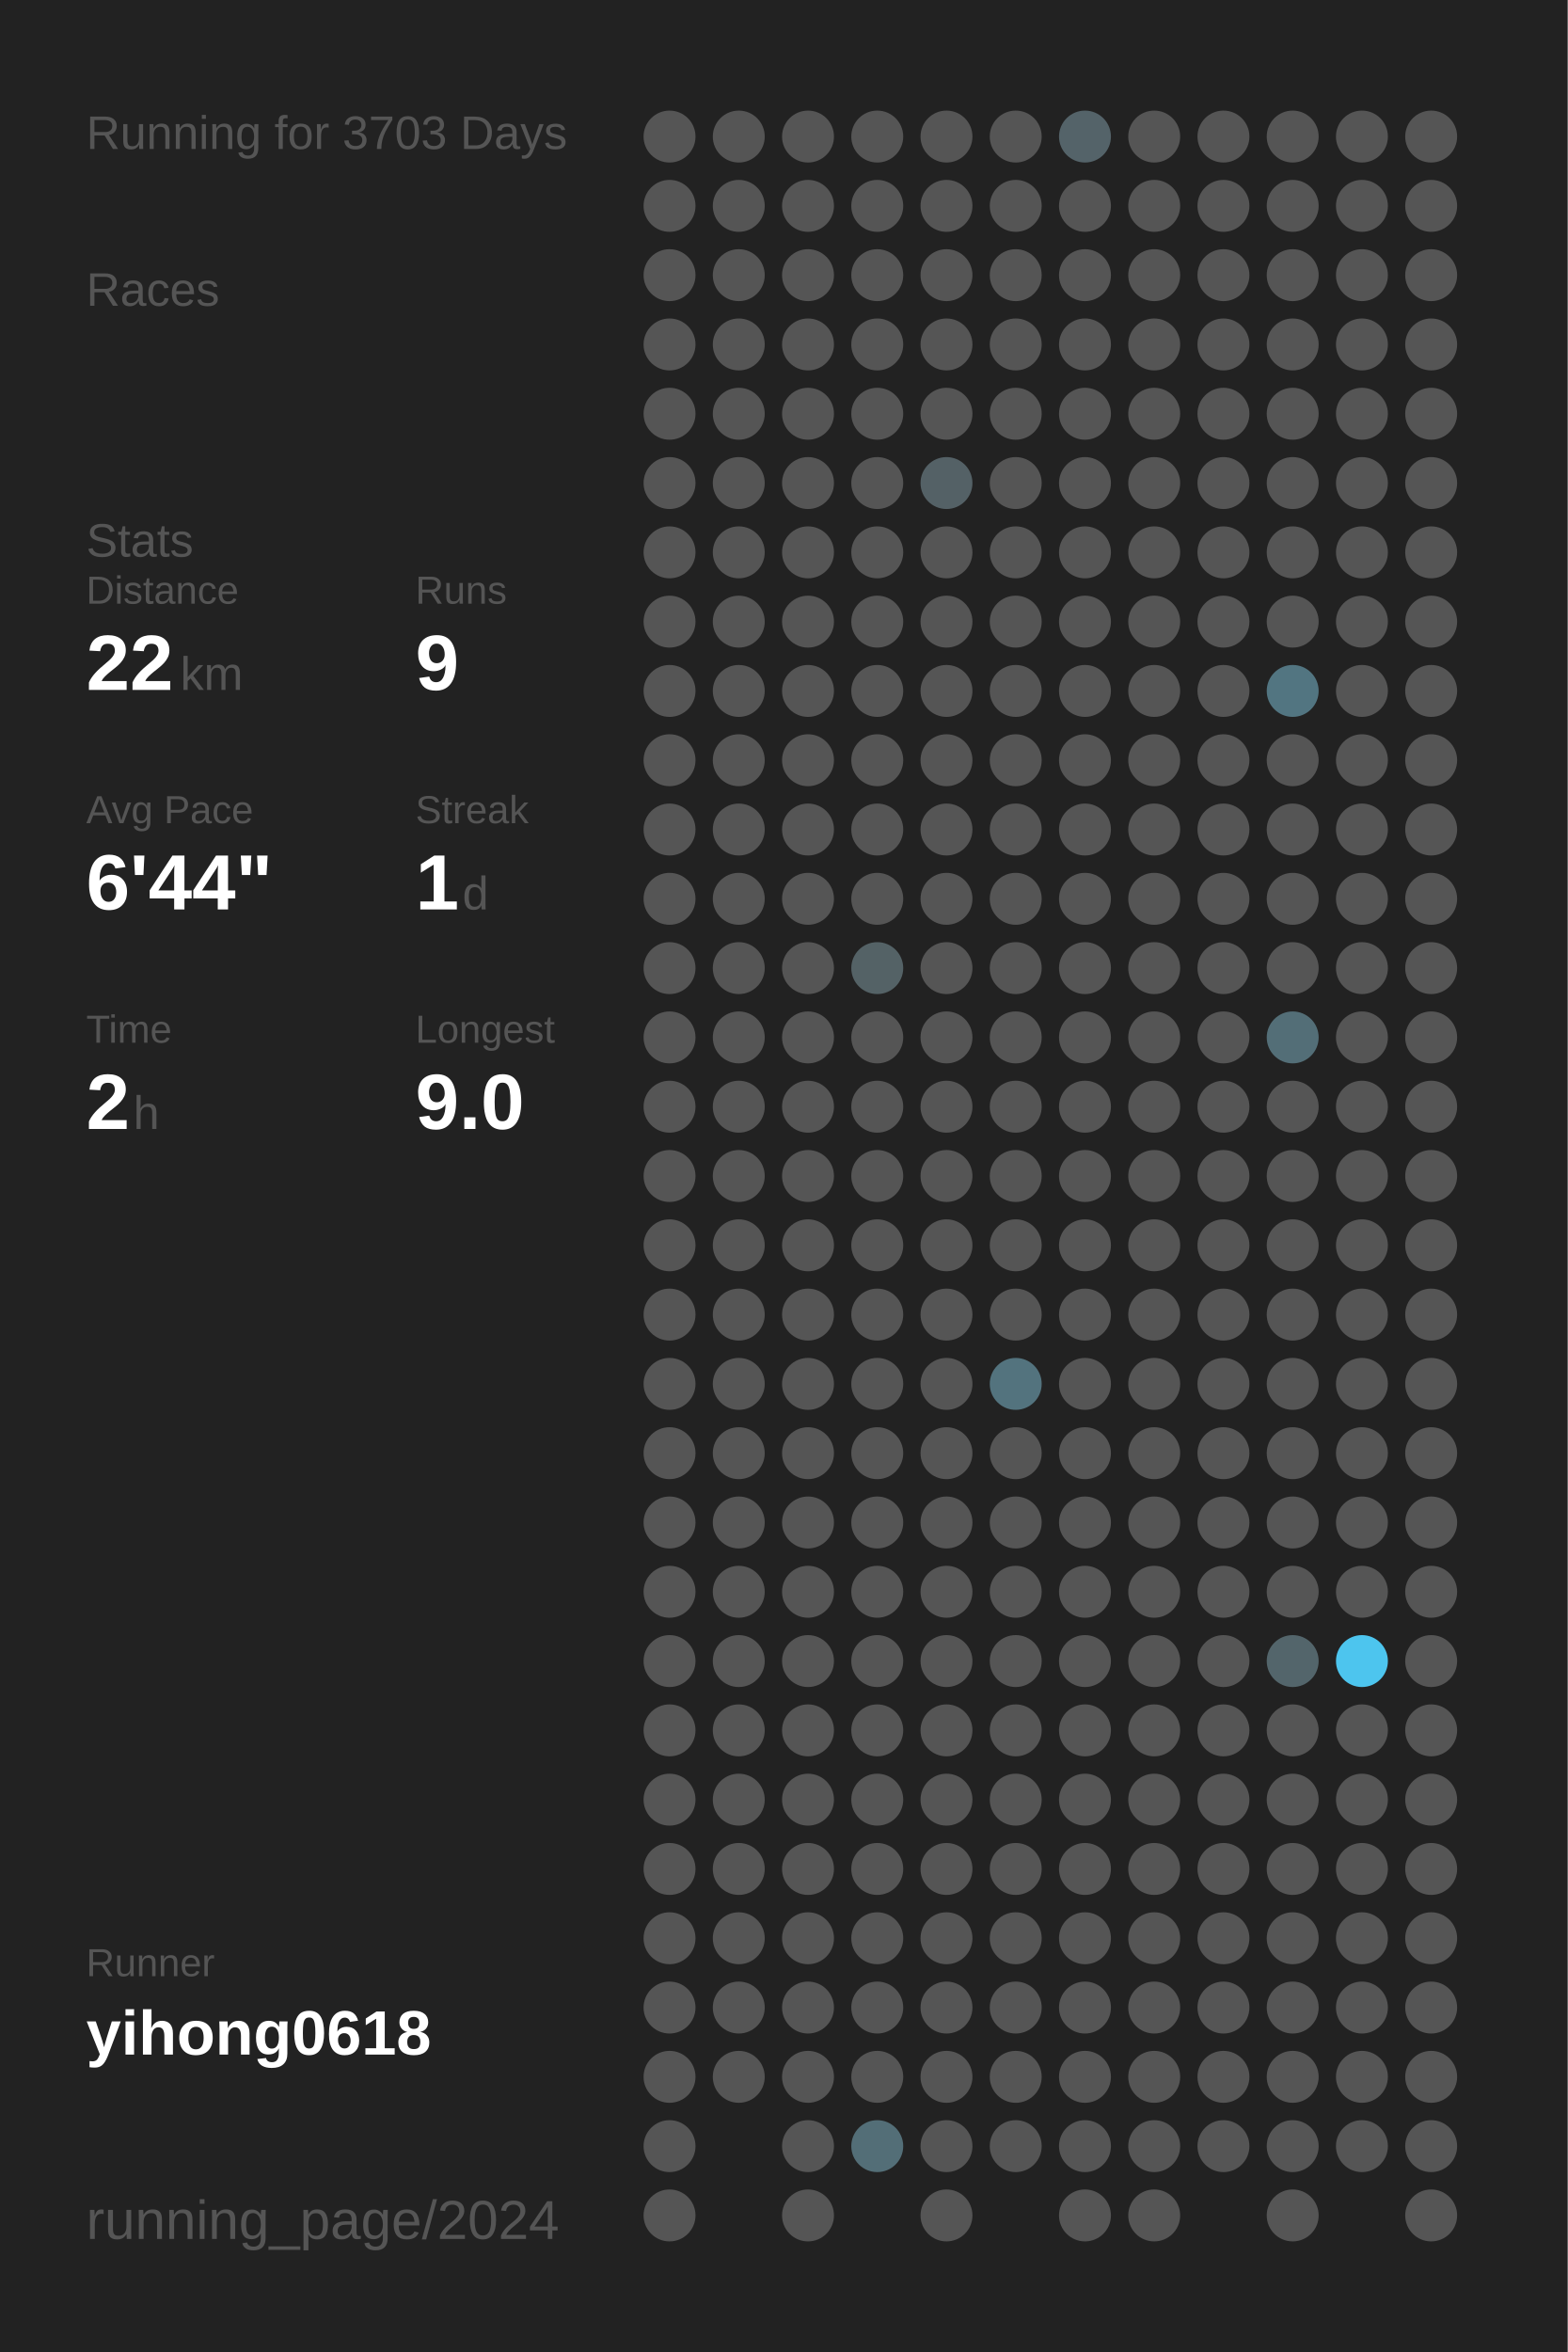
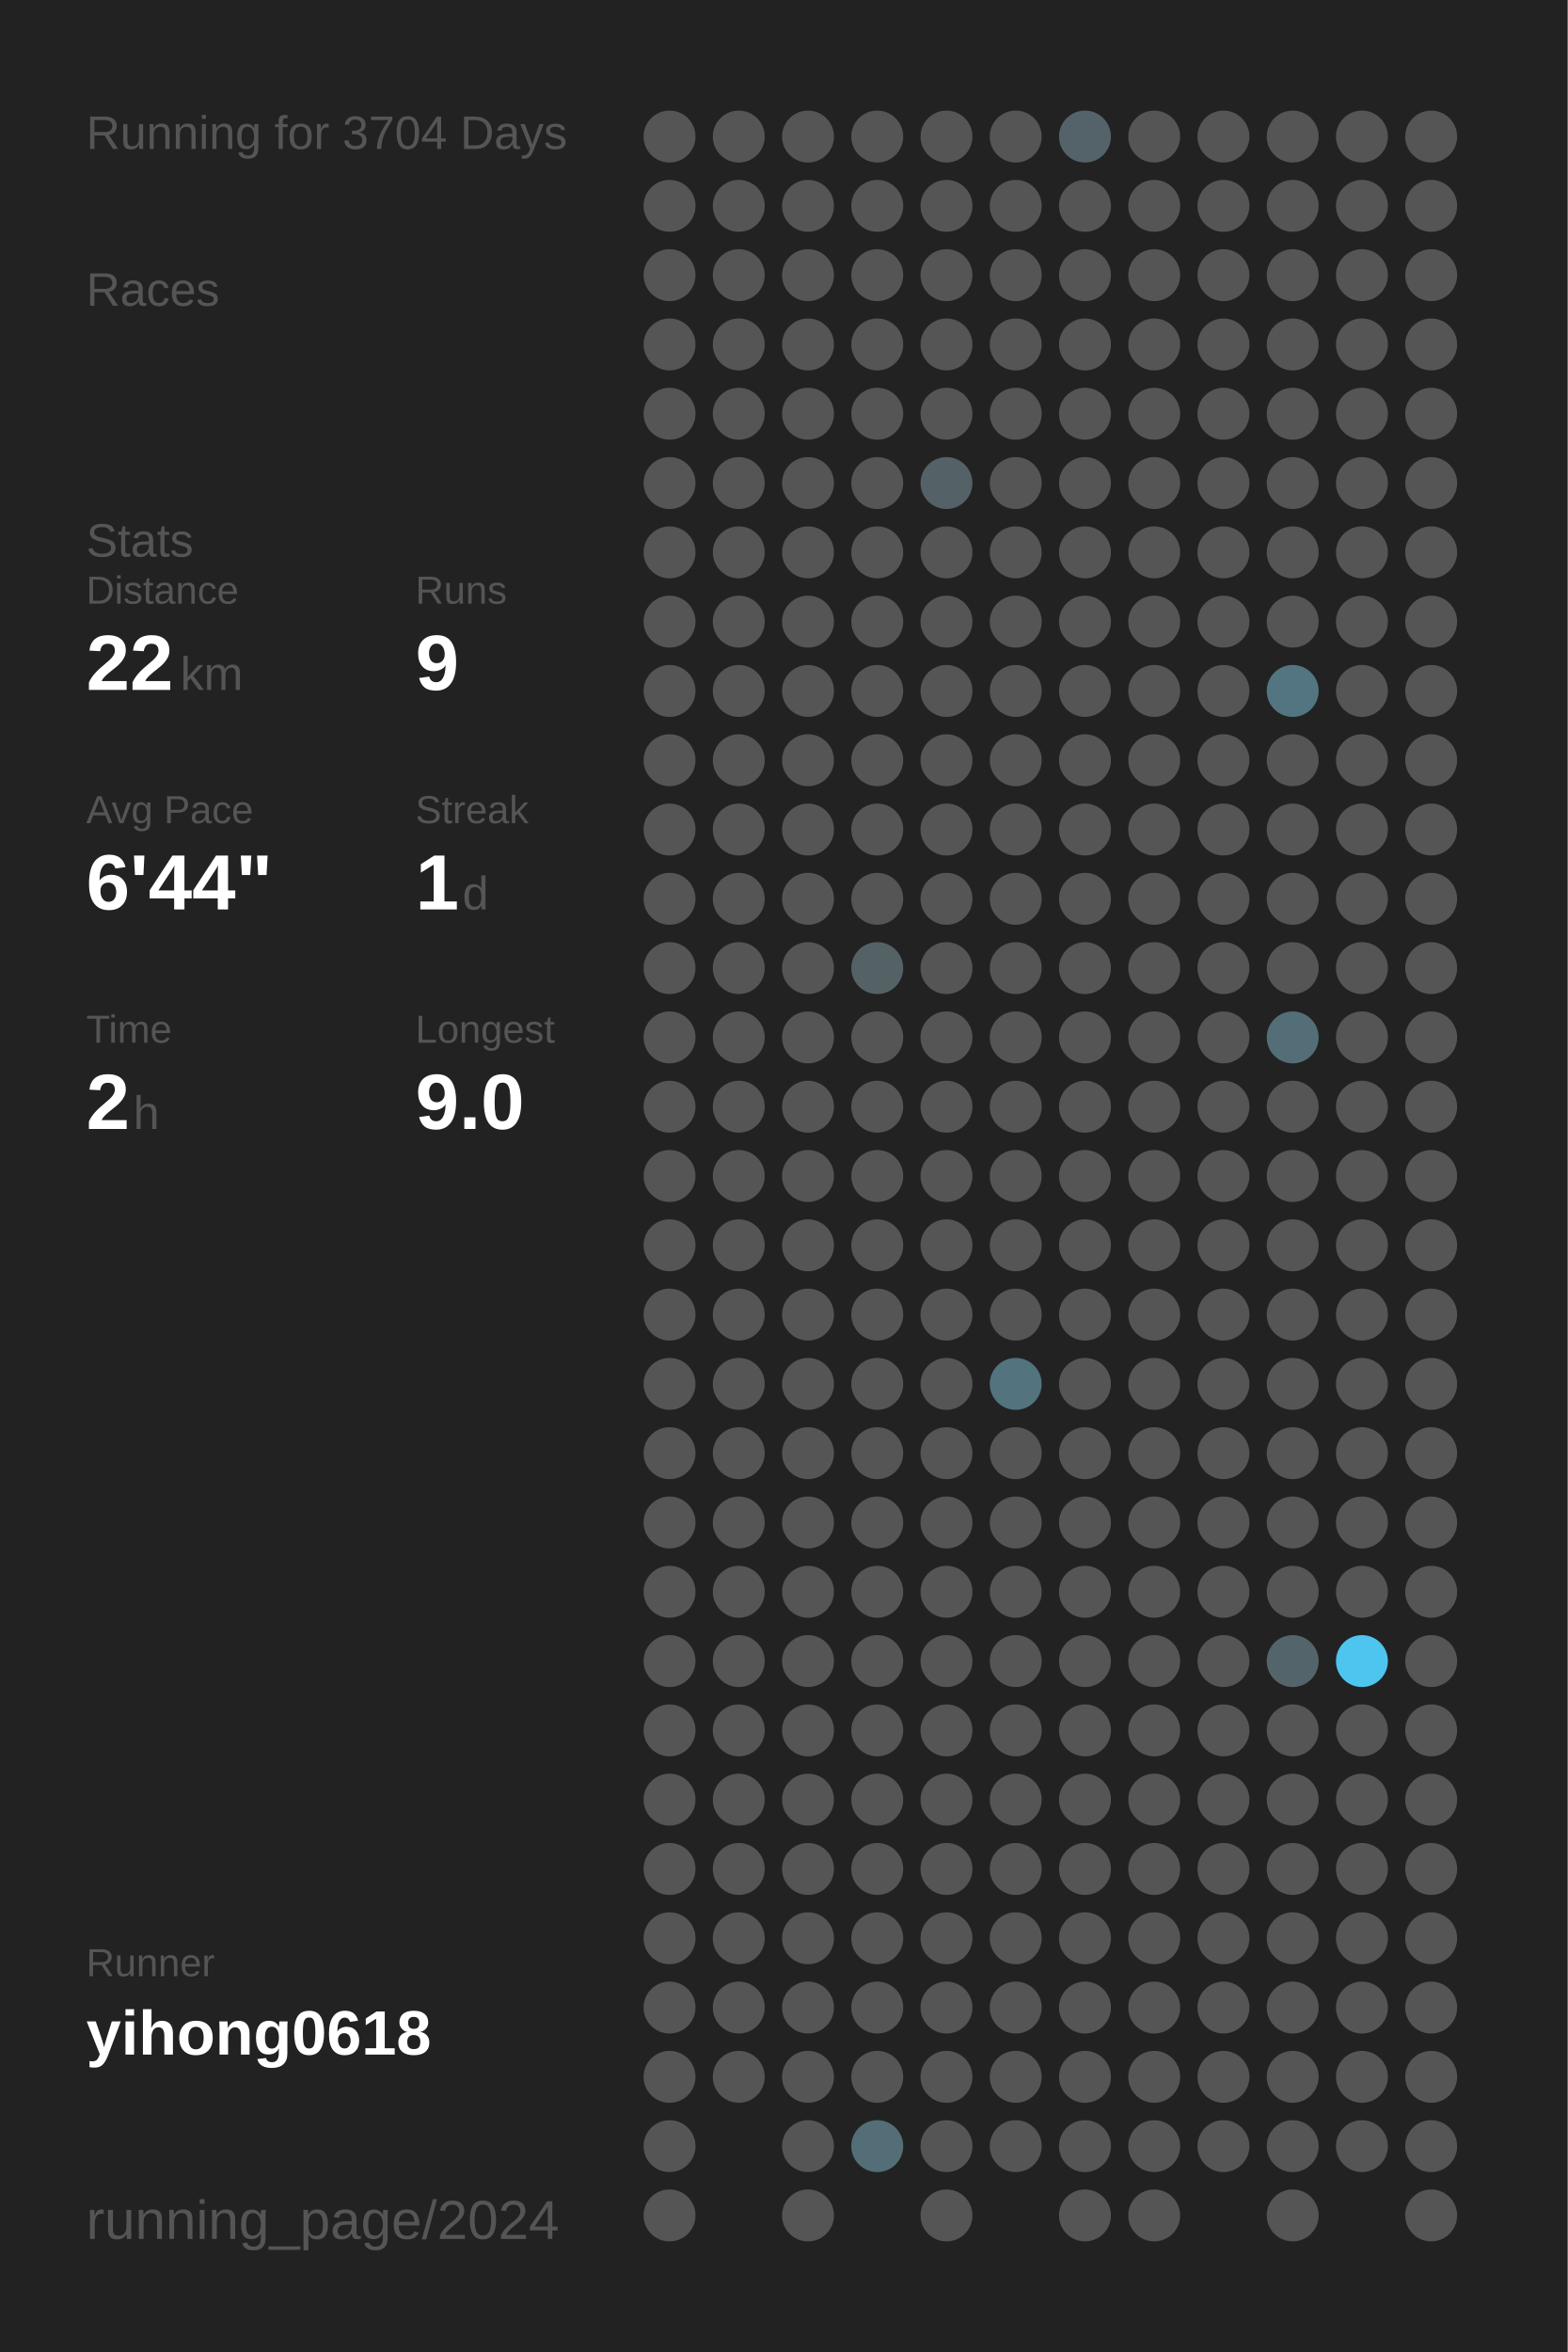
<svg xmlns="http://www.w3.org/2000/svg" baseProfile="full" height="300mm" version="1.1" viewBox="0,0,200,300" width="200mm">
  <defs />
  <rect fill="#222222" height="300" width="200" x="0" y="0" />
-   <text fill="#555555" style="font-size:6px; font-family:Arial;" x="11" y="19">Running for 3703 Days</text>
+   <text fill="#555555" style="font-size:6px; font-family:Arial;" x="11" y="19">Running for 3704 Days</text>
  <text fill="#555555" style="font-size:6px; font-family:Arial;" x="11" y="39">Races</text>
  <text fill="#555555" style="font-size:6px; font-family:Arial;" x="11" y="71">Stats</text>
  <text fill="#555555" style="font-size:5px; font-family:Arial;" x="11" y="77">Distance</text>
  <text fill="#FFFFFF" style="font-size:10px; font-family:Arial; font-weight:bold;" x="11" y="88">22</text>
  <text fill="#555555" style="font-size:6px; font-family:Arial;" x="23" y="88">km</text>
  <text fill="#555555" style="font-size:5px; font-family:Arial;" x="53" y="77">Runs</text>
  <text fill="#FFFFFF" style="font-size:10px; font-family:Arial; font-weight:bold;" x="53" y="88">9</text>
  <text fill="#555555" style="font-size:5px; font-family:Arial;" x="11" y="105">Avg Pace</text>
  <text fill="#FFFFFF" style="font-size:10px; font-family:Arial; font-weight:bold;" x="11" y="116">6'44"</text>
  <text fill="#555555" style="font-size:5px; font-family:Arial;" x="53" y="105">Streak</text>
  <text fill="#FFFFFF" style="font-size:10px; font-family:Arial; font-weight:bold;" x="53" y="116">1</text>
  <text fill="#555555" style="font-size:6px; font-family:Arial;" x="59" y="116">d</text>
  <text fill="#555555" style="font-size:5px; font-family:Arial;" x="11" y="133">Time</text>
  <text fill="#FFFFFF" style="font-size:10px; font-family:Arial; font-weight:bold;" x="11" y="144">2</text>
  <text fill="#555555" style="font-size:6px; font-family:Arial;" x="17" y="144">h</text>
  <text fill="#555555" style="font-size:5px; font-family:Arial;" x="53" y="133">Longest</text>
  <text fill="#FFFFFF" style="font-size:10px; font-family:Arial; font-weight:bold;" x="53" y="144">9.0</text>
  <text fill="#555555" style="font-size:5px; font-family:Arial;" x="11" y="252.065">Runner</text>
  <text fill="#FFFFFF" style="font-size:8px; font-family:Arial; font-weight:bold;" x="11" y="262.065">yihong0618</text>
  <text fill="#555555" style="font-size:7px; font-family:Arial;" x="11" y="285.581">running_page/2024</text>
  <circle cx="85.417" cy="17.419" fill="#555555" r="3.312" />
  <circle cx="85.417" cy="26.258" fill="#555555" r="3.312" />
  <circle cx="85.417" cy="35.097" fill="#555555" r="3.312" />
  <circle cx="85.417" cy="43.935" fill="#555555" r="3.312" />
  <circle cx="85.417" cy="52.774" fill="#555555" r="3.312" />
  <circle cx="85.417" cy="61.613" fill="#555555" r="3.312" />
  <circle cx="85.417" cy="70.452" fill="#555555" r="3.312" />
  <circle cx="85.417" cy="79.29" fill="#555555" r="3.312" />
  <circle cx="85.417" cy="88.129" fill="#555555" r="3.312" />
  <circle cx="85.417" cy="96.968" fill="#555555" r="3.312" />
  <circle cx="85.417" cy="105.806" fill="#555555" r="3.312" />
  <circle cx="85.417" cy="114.645" fill="#555555" r="3.312" />
  <circle cx="85.417" cy="123.484" fill="#555555" r="3.312" />
  <circle cx="85.417" cy="132.323" fill="#555555" r="3.312" />
  <circle cx="85.417" cy="141.161" fill="#555555" r="3.312" />
  <circle cx="85.417" cy="150" fill="#555555" r="3.312" />
  <circle cx="85.417" cy="158.839" fill="#555555" r="3.312" />
  <circle cx="85.417" cy="167.677" fill="#555555" r="3.312" />
  <circle cx="85.417" cy="176.516" fill="#555555" r="3.312" />
  <circle cx="85.417" cy="185.355" fill="#555555" r="3.312" />
  <circle cx="85.417" cy="194.194" fill="#555555" r="3.312" />
  <circle cx="85.417" cy="203.032" fill="#555555" r="3.312" />
  <circle cx="85.417" cy="211.871" fill="#555555" r="3.312" />
  <circle cx="85.417" cy="220.71" fill="#555555" r="3.312" />
  <circle cx="85.417" cy="229.548" fill="#555555" r="3.312" />
  <circle cx="85.417" cy="238.387" fill="#555555" r="3.312" />
  <circle cx="85.417" cy="247.226" fill="#555555" r="3.312" />
  <circle cx="85.417" cy="256.065" fill="#555555" r="3.312" />
  <circle cx="85.417" cy="264.903" fill="#555555" r="3.312" />
  <circle cx="85.417" cy="273.742" fill="#555555" r="3.312" />
  <circle cx="85.417" cy="282.581" fill="#555555" r="3.312" />
  <circle cx="94.25" cy="17.419" fill="#555555" r="3.312" />
  <circle cx="94.25" cy="26.258" fill="#555555" r="3.312" />
  <circle cx="94.25" cy="35.097" fill="#555555" r="3.312" />
  <circle cx="94.25" cy="43.935" fill="#555555" r="3.312" />
  <circle cx="94.25" cy="52.774" fill="#555555" r="3.312" />
  <circle cx="94.25" cy="61.613" fill="#555555" r="3.312" />
  <circle cx="94.25" cy="70.452" fill="#555555" r="3.312" />
  <circle cx="94.25" cy="79.29" fill="#555555" r="3.312" />
  <circle cx="94.25" cy="88.129" fill="#555555" r="3.312" />
  <circle cx="94.25" cy="96.968" fill="#555555" r="3.312" />
  <circle cx="94.25" cy="105.806" fill="#555555" r="3.312" />
  <circle cx="94.25" cy="114.645" fill="#555555" r="3.312" />
  <circle cx="94.25" cy="123.484" fill="#555555" r="3.312" />
  <circle cx="94.25" cy="132.323" fill="#555555" r="3.312" />
  <circle cx="94.25" cy="141.161" fill="#555555" r="3.312" />
  <circle cx="94.25" cy="150" fill="#555555" r="3.312" />
  <circle cx="94.25" cy="158.839" fill="#555555" r="3.312" />
  <circle cx="94.25" cy="167.677" fill="#555555" r="3.312" />
  <circle cx="94.25" cy="176.516" fill="#555555" r="3.312" />
  <circle cx="94.25" cy="185.355" fill="#555555" r="3.312" />
  <circle cx="94.25" cy="194.194" fill="#555555" r="3.312" />
  <circle cx="94.25" cy="203.032" fill="#555555" r="3.312" />
  <circle cx="94.25" cy="211.871" fill="#555555" r="3.312" />
  <circle cx="94.25" cy="220.71" fill="#555555" r="3.312" />
  <circle cx="94.25" cy="229.548" fill="#555555" r="3.312" />
  <circle cx="94.25" cy="238.387" fill="#555555" r="3.312" />
  <circle cx="94.25" cy="247.226" fill="#555555" r="3.312" />
  <circle cx="94.25" cy="256.065" fill="#555555" r="3.312" />
  <circle cx="94.25" cy="264.903" fill="#555555" r="3.312" />
  <circle cx="103.083" cy="17.419" fill="#555555" r="3.312" />
  <circle cx="103.083" cy="26.258" fill="#555555" r="3.312" />
  <circle cx="103.083" cy="35.097" fill="#555555" r="3.312" />
  <circle cx="103.083" cy="43.935" fill="#555555" r="3.312" />
  <circle cx="103.083" cy="52.774" fill="#555555" r="3.312" />
  <circle cx="103.083" cy="61.613" fill="#555555" r="3.312" />
  <circle cx="103.083" cy="70.452" fill="#555555" r="3.312" />
  <circle cx="103.083" cy="79.29" fill="#555555" r="3.312" />
  <circle cx="103.083" cy="88.129" fill="#555555" r="3.312" />
  <circle cx="103.083" cy="96.968" fill="#555555" r="3.312" />
  <circle cx="103.083" cy="105.806" fill="#555555" r="3.312" />
  <circle cx="103.083" cy="114.645" fill="#555555" r="3.312" />
  <circle cx="103.083" cy="123.484" fill="#555555" r="3.312" />
  <circle cx="103.083" cy="132.323" fill="#555555" r="3.312" />
  <circle cx="103.083" cy="141.161" fill="#555555" r="3.312" />
  <circle cx="103.083" cy="150" fill="#555555" r="3.312" />
  <circle cx="103.083" cy="158.839" fill="#555555" r="3.312" />
  <circle cx="103.083" cy="167.677" fill="#555555" r="3.312" />
  <circle cx="103.083" cy="176.516" fill="#555555" r="3.312" />
  <circle cx="103.083" cy="185.355" fill="#555555" r="3.312" />
  <circle cx="103.083" cy="194.194" fill="#555555" r="3.312" />
  <circle cx="103.083" cy="203.032" fill="#555555" r="3.312" />
  <circle cx="103.083" cy="211.871" fill="#555555" r="3.312" />
  <circle cx="103.083" cy="220.71" fill="#555555" r="3.312" />
  <circle cx="103.083" cy="229.548" fill="#555555" r="3.312" />
  <circle cx="103.083" cy="238.387" fill="#555555" r="3.312" />
  <circle cx="103.083" cy="247.226" fill="#555555" r="3.312" />
  <circle cx="103.083" cy="256.065" fill="#555555" r="3.312" />
  <circle cx="103.083" cy="264.903" fill="#555555" r="3.312" />
  <circle cx="103.083" cy="273.742" fill="#555555" r="3.312" />
  <circle cx="103.083" cy="282.581" fill="#555555" r="3.312" />
  <circle cx="111.917" cy="17.419" fill="#555555" r="3.312" />
  <circle cx="111.917" cy="26.258" fill="#555555" r="3.312" />
  <circle cx="111.917" cy="35.097" fill="#555555" r="3.312" />
  <circle cx="111.917" cy="43.935" fill="#555555" r="3.312" />
  <circle cx="111.917" cy="52.774" fill="#555555" r="3.312" />
  <circle cx="111.917" cy="61.613" fill="#555555" r="3.312" />
  <circle cx="111.917" cy="70.452" fill="#555555" r="3.312" />
  <circle cx="111.917" cy="79.29" fill="#555555" r="3.312" />
  <circle cx="111.917" cy="88.129" fill="#555555" r="3.312" />
  <circle cx="111.917" cy="96.968" fill="#555555" r="3.312" />
  <circle cx="111.917" cy="105.806" fill="#555555" r="3.312" />
  <circle cx="111.917" cy="114.645" fill="#555555" r="3.312" />
  <circle cx="111.917" cy="123.484" fill="#546266" r="3.312" />
  <circle cx="111.917" cy="132.323" fill="#555555" r="3.312" />
  <circle cx="111.917" cy="141.161" fill="#555555" r="3.312" />
  <circle cx="111.917" cy="150" fill="#555555" r="3.312" />
  <circle cx="111.917" cy="158.839" fill="#555555" r="3.312" />
  <circle cx="111.917" cy="167.677" fill="#555555" r="3.312" />
  <circle cx="111.917" cy="176.516" fill="#555555" r="3.312" />
  <circle cx="111.917" cy="185.355" fill="#555555" r="3.312" />
  <circle cx="111.917" cy="194.194" fill="#555555" r="3.312" />
  <circle cx="111.917" cy="203.032" fill="#555555" r="3.312" />
  <circle cx="111.917" cy="211.871" fill="#555555" r="3.312" />
  <circle cx="111.917" cy="220.71" fill="#555555" r="3.312" />
  <circle cx="111.917" cy="229.548" fill="#555555" r="3.312" />
  <circle cx="111.917" cy="238.387" fill="#555555" r="3.312" />
  <circle cx="111.917" cy="247.226" fill="#555555" r="3.312" />
  <circle cx="111.917" cy="256.065" fill="#555555" r="3.312" />
  <circle cx="111.917" cy="264.903" fill="#555555" r="3.312" />
  <circle cx="111.917" cy="273.742" fill="#536e77" r="3.312" />
  <circle cx="120.75" cy="17.419" fill="#555555" r="3.312" />
  <circle cx="120.75" cy="26.258" fill="#555555" r="3.312" />
  <circle cx="120.75" cy="35.097" fill="#555555" r="3.312" />
  <circle cx="120.75" cy="43.935" fill="#555555" r="3.312" />
  <circle cx="120.75" cy="52.774" fill="#555555" r="3.312" />
  <circle cx="120.75" cy="61.613" fill="#546166" r="3.312" />
  <circle cx="120.75" cy="70.452" fill="#555555" r="3.312" />
  <circle cx="120.75" cy="79.29" fill="#555555" r="3.312" />
  <circle cx="120.75" cy="88.129" fill="#555555" r="3.312" />
  <circle cx="120.75" cy="96.968" fill="#555555" r="3.312" />
  <circle cx="120.75" cy="105.806" fill="#555555" r="3.312" />
  <circle cx="120.75" cy="114.645" fill="#555555" r="3.312" />
  <circle cx="120.75" cy="123.484" fill="#555555" r="3.312" />
  <circle cx="120.75" cy="132.323" fill="#555555" r="3.312" />
  <circle cx="120.75" cy="141.161" fill="#555555" r="3.312" />
  <circle cx="120.75" cy="150" fill="#555555" r="3.312" />
  <circle cx="120.75" cy="158.839" fill="#555555" r="3.312" />
  <circle cx="120.75" cy="167.677" fill="#555555" r="3.312" />
  <circle cx="120.75" cy="176.516" fill="#555555" r="3.312" />
  <circle cx="120.75" cy="185.355" fill="#555555" r="3.312" />
  <circle cx="120.75" cy="194.194" fill="#555555" r="3.312" />
  <circle cx="120.75" cy="203.032" fill="#555555" r="3.312" />
  <circle cx="120.75" cy="211.871" fill="#555555" r="3.312" />
  <circle cx="120.75" cy="220.71" fill="#555555" r="3.312" />
  <circle cx="120.75" cy="229.548" fill="#555555" r="3.312" />
  <circle cx="120.75" cy="238.387" fill="#555555" r="3.312" />
  <circle cx="120.75" cy="247.226" fill="#555555" r="3.312" />
  <circle cx="120.75" cy="256.065" fill="#555555" r="3.312" />
  <circle cx="120.75" cy="264.903" fill="#555555" r="3.312" />
  <circle cx="120.75" cy="273.742" fill="#555555" r="3.312" />
  <circle cx="120.75" cy="282.581" fill="#555555" r="3.312" />
  <circle cx="129.583" cy="17.419" fill="#555555" r="3.312" />
  <circle cx="129.583" cy="26.258" fill="#555555" r="3.312" />
  <circle cx="129.583" cy="35.097" fill="#555555" r="3.312" />
  <circle cx="129.583" cy="43.935" fill="#555555" r="3.312" />
  <circle cx="129.583" cy="52.774" fill="#555555" r="3.312" />
  <circle cx="129.583" cy="61.613" fill="#555555" r="3.312" />
  <circle cx="129.583" cy="70.452" fill="#555555" r="3.312" />
  <circle cx="129.583" cy="79.29" fill="#555555" r="3.312" />
  <circle cx="129.583" cy="88.129" fill="#555555" r="3.312" />
  <circle cx="129.583" cy="96.968" fill="#555555" r="3.312" />
  <circle cx="129.583" cy="105.806" fill="#555555" r="3.312" />
  <circle cx="129.583" cy="114.645" fill="#555555" r="3.312" />
  <circle cx="129.583" cy="123.484" fill="#555555" r="3.312" />
  <circle cx="129.583" cy="132.323" fill="#555555" r="3.312" />
  <circle cx="129.583" cy="141.161" fill="#555555" r="3.312" />
  <circle cx="129.583" cy="150" fill="#555555" r="3.312" />
  <circle cx="129.583" cy="158.839" fill="#555555" r="3.312" />
  <circle cx="129.583" cy="167.677" fill="#555555" r="3.312" />
  <circle cx="129.583" cy="176.516" fill="#53737e" r="3.312" />
  <circle cx="129.583" cy="185.355" fill="#555555" r="3.312" />
  <circle cx="129.583" cy="194.194" fill="#555555" r="3.312" />
  <circle cx="129.583" cy="203.032" fill="#555555" r="3.312" />
  <circle cx="129.583" cy="211.871" fill="#555555" r="3.312" />
  <circle cx="129.583" cy="220.71" fill="#555555" r="3.312" />
  <circle cx="129.583" cy="229.548" fill="#555555" r="3.312" />
  <circle cx="129.583" cy="238.387" fill="#555555" r="3.312" />
  <circle cx="129.583" cy="247.226" fill="#555555" r="3.312" />
  <circle cx="129.583" cy="256.065" fill="#555555" r="3.312" />
  <circle cx="129.583" cy="264.903" fill="#555555" r="3.312" />
  <circle cx="129.583" cy="273.742" fill="#555555" r="3.312" />
  <circle cx="138.417" cy="17.419" fill="#546369" r="3.312" />
  <circle cx="138.417" cy="26.258" fill="#555555" r="3.312" />
  <circle cx="138.417" cy="35.097" fill="#555555" r="3.312" />
  <circle cx="138.417" cy="43.935" fill="#555555" r="3.312" />
  <circle cx="138.417" cy="52.774" fill="#555555" r="3.312" />
  <circle cx="138.417" cy="61.613" fill="#555555" r="3.312" />
  <circle cx="138.417" cy="70.452" fill="#555555" r="3.312" />
  <circle cx="138.417" cy="79.29" fill="#555555" r="3.312" />
  <circle cx="138.417" cy="88.129" fill="#555555" r="3.312" />
  <circle cx="138.417" cy="96.968" fill="#555555" r="3.312" />
  <circle cx="138.417" cy="105.806" fill="#555555" r="3.312" />
  <circle cx="138.417" cy="114.645" fill="#555555" r="3.312" />
  <circle cx="138.417" cy="123.484" fill="#555555" r="3.312" />
  <circle cx="138.417" cy="132.323" fill="#555555" r="3.312" />
  <circle cx="138.417" cy="141.161" fill="#555555" r="3.312" />
  <circle cx="138.417" cy="150" fill="#555555" r="3.312" />
  <circle cx="138.417" cy="158.839" fill="#555555" r="3.312" />
  <circle cx="138.417" cy="167.677" fill="#555555" r="3.312" />
  <circle cx="138.417" cy="176.516" fill="#555555" r="3.312" />
  <circle cx="138.417" cy="185.355" fill="#555555" r="3.312" />
  <circle cx="138.417" cy="194.194" fill="#555555" r="3.312" />
  <circle cx="138.417" cy="203.032" fill="#555555" r="3.312" />
  <circle cx="138.417" cy="211.871" fill="#555555" r="3.312" />
  <circle cx="138.417" cy="220.71" fill="#555555" r="3.312" />
  <circle cx="138.417" cy="229.548" fill="#555555" r="3.312" />
  <circle cx="138.417" cy="238.387" fill="#555555" r="3.312" />
  <circle cx="138.417" cy="247.226" fill="#555555" r="3.312" />
  <circle cx="138.417" cy="256.065" fill="#555555" r="3.312" />
  <circle cx="138.417" cy="264.903" fill="#555555" r="3.312" />
  <circle cx="138.417" cy="273.742" fill="#555555" r="3.312" />
  <circle cx="138.417" cy="282.581" fill="#555555" r="3.312" />
  <circle cx="147.25" cy="17.419" fill="#555555" r="3.312" />
  <circle cx="147.25" cy="26.258" fill="#555555" r="3.312" />
  <circle cx="147.25" cy="35.097" fill="#555555" r="3.312" />
  <circle cx="147.25" cy="43.935" fill="#555555" r="3.312" />
  <circle cx="147.25" cy="52.774" fill="#555555" r="3.312" />
  <circle cx="147.25" cy="61.613" fill="#555555" r="3.312" />
  <circle cx="147.25" cy="70.452" fill="#555555" r="3.312" />
  <circle cx="147.25" cy="79.29" fill="#555555" r="3.312" />
  <circle cx="147.25" cy="88.129" fill="#555555" r="3.312" />
  <circle cx="147.25" cy="96.968" fill="#555555" r="3.312" />
  <circle cx="147.25" cy="105.806" fill="#555555" r="3.312" />
  <circle cx="147.25" cy="114.645" fill="#555555" r="3.312" />
  <circle cx="147.25" cy="123.484" fill="#555555" r="3.312" />
  <circle cx="147.25" cy="132.323" fill="#555555" r="3.312" />
  <circle cx="147.25" cy="141.161" fill="#555555" r="3.312" />
  <circle cx="147.25" cy="150" fill="#555555" r="3.312" />
  <circle cx="147.25" cy="158.839" fill="#555555" r="3.312" />
  <circle cx="147.25" cy="167.677" fill="#555555" r="3.312" />
  <circle cx="147.25" cy="176.516" fill="#555555" r="3.312" />
  <circle cx="147.25" cy="185.355" fill="#555555" r="3.312" />
  <circle cx="147.25" cy="194.194" fill="#555555" r="3.312" />
  <circle cx="147.25" cy="203.032" fill="#555555" r="3.312" />
  <circle cx="147.25" cy="211.871" fill="#555555" r="3.312" />
  <circle cx="147.25" cy="220.71" fill="#555555" r="3.312" />
  <circle cx="147.25" cy="229.548" fill="#555555" r="3.312" />
  <circle cx="147.25" cy="238.387" fill="#555555" r="3.312" />
  <circle cx="147.25" cy="247.226" fill="#555555" r="3.312" />
  <circle cx="147.25" cy="256.065" fill="#555555" r="3.312" />
  <circle cx="147.25" cy="264.903" fill="#555555" r="3.312" />
  <circle cx="147.25" cy="273.742" fill="#555555" r="3.312" />
  <circle cx="147.25" cy="282.581" fill="#555555" r="3.312" />
  <circle cx="156.083" cy="17.419" fill="#555555" r="3.312" />
  <circle cx="156.083" cy="26.258" fill="#555555" r="3.312" />
  <circle cx="156.083" cy="35.097" fill="#555555" r="3.312" />
  <circle cx="156.083" cy="43.935" fill="#555555" r="3.312" />
  <circle cx="156.083" cy="52.774" fill="#555555" r="3.312" />
  <circle cx="156.083" cy="61.613" fill="#555555" r="3.312" />
  <circle cx="156.083" cy="70.452" fill="#555555" r="3.312" />
  <circle cx="156.083" cy="79.29" fill="#555555" r="3.312" />
  <circle cx="156.083" cy="88.129" fill="#555555" r="3.312" />
  <circle cx="156.083" cy="96.968" fill="#555555" r="3.312" />
  <circle cx="156.083" cy="105.806" fill="#555555" r="3.312" />
  <circle cx="156.083" cy="114.645" fill="#555555" r="3.312" />
  <circle cx="156.083" cy="123.484" fill="#555555" r="3.312" />
  <circle cx="156.083" cy="132.323" fill="#555555" r="3.312" />
  <circle cx="156.083" cy="141.161" fill="#555555" r="3.312" />
  <circle cx="156.083" cy="150" fill="#555555" r="3.312" />
  <circle cx="156.083" cy="158.839" fill="#555555" r="3.312" />
  <circle cx="156.083" cy="167.677" fill="#555555" r="3.312" />
  <circle cx="156.083" cy="176.516" fill="#555555" r="3.312" />
  <circle cx="156.083" cy="185.355" fill="#555555" r="3.312" />
  <circle cx="156.083" cy="194.194" fill="#555555" r="3.312" />
  <circle cx="156.083" cy="203.032" fill="#555555" r="3.312" />
  <circle cx="156.083" cy="211.871" fill="#555555" r="3.312" />
  <circle cx="156.083" cy="220.71" fill="#555555" r="3.312" />
  <circle cx="156.083" cy="229.548" fill="#555555" r="3.312" />
  <circle cx="156.083" cy="238.387" fill="#555555" r="3.312" />
  <circle cx="156.083" cy="247.226" fill="#555555" r="3.312" />
  <circle cx="156.083" cy="256.065" fill="#555555" r="3.312" />
  <circle cx="156.083" cy="264.903" fill="#555555" r="3.312" />
  <circle cx="156.083" cy="273.742" fill="#555555" r="3.312" />
  <circle cx="164.917" cy="17.419" fill="#555555" r="3.312" />
  <circle cx="164.917" cy="26.258" fill="#555555" r="3.312" />
  <circle cx="164.917" cy="35.097" fill="#555555" r="3.312" />
  <circle cx="164.917" cy="43.935" fill="#555555" r="3.312" />
  <circle cx="164.917" cy="52.774" fill="#555555" r="3.312" />
  <circle cx="164.917" cy="61.613" fill="#555555" r="3.312" />
  <circle cx="164.917" cy="70.452" fill="#555555" r="3.312" />
  <circle cx="164.917" cy="79.29" fill="#555555" r="3.312" />
  <circle cx="164.917" cy="88.129" fill="#527581" r="3.312" />
  <circle cx="164.917" cy="96.968" fill="#555555" r="3.312" />
  <circle cx="164.917" cy="105.806" fill="#555555" r="3.312" />
  <circle cx="164.917" cy="114.645" fill="#555555" r="3.312" />
  <circle cx="164.917" cy="123.484" fill="#555555" r="3.312" />
  <circle cx="164.917" cy="132.323" fill="#536e77" r="3.312" />
  <circle cx="164.917" cy="141.161" fill="#555555" r="3.312" />
  <circle cx="164.917" cy="150" fill="#555555" r="3.312" />
  <circle cx="164.917" cy="158.839" fill="#555555" r="3.312" />
  <circle cx="164.917" cy="167.677" fill="#555555" r="3.312" />
  <circle cx="164.917" cy="176.516" fill="#555555" r="3.312" />
  <circle cx="164.917" cy="185.355" fill="#555555" r="3.312" />
  <circle cx="164.917" cy="194.194" fill="#555555" r="3.312" />
  <circle cx="164.917" cy="203.032" fill="#555555" r="3.312" />
  <circle cx="164.917" cy="211.871" fill="#53656b" r="3.312" />
  <circle cx="164.917" cy="220.71" fill="#555555" r="3.312" />
  <circle cx="164.917" cy="229.548" fill="#555555" r="3.312" />
  <circle cx="164.917" cy="238.387" fill="#555555" r="3.312" />
  <circle cx="164.917" cy="247.226" fill="#555555" r="3.312" />
  <circle cx="164.917" cy="256.065" fill="#555555" r="3.312" />
  <circle cx="164.917" cy="264.903" fill="#555555" r="3.312" />
  <circle cx="164.917" cy="273.742" fill="#555555" r="3.312" />
  <circle cx="164.917" cy="282.581" fill="#555555" r="3.312" />
  <circle cx="173.75" cy="17.419" fill="#555555" r="3.312" />
  <circle cx="173.75" cy="26.258" fill="#555555" r="3.312" />
  <circle cx="173.75" cy="35.097" fill="#555555" r="3.312" />
  <circle cx="173.75" cy="43.935" fill="#555555" r="3.312" />
  <circle cx="173.75" cy="52.774" fill="#555555" r="3.312" />
  <circle cx="173.75" cy="61.613" fill="#555555" r="3.312" />
  <circle cx="173.75" cy="70.452" fill="#555555" r="3.312" />
  <circle cx="173.75" cy="79.29" fill="#555555" r="3.312" />
  <circle cx="173.75" cy="88.129" fill="#555555" r="3.312" />
  <circle cx="173.75" cy="96.968" fill="#555555" r="3.312" />
  <circle cx="173.75" cy="105.806" fill="#555555" r="3.312" />
  <circle cx="173.75" cy="114.645" fill="#555555" r="3.312" />
  <circle cx="173.75" cy="123.484" fill="#555555" r="3.312" />
  <circle cx="173.75" cy="132.323" fill="#555555" r="3.312" />
  <circle cx="173.75" cy="141.161" fill="#555555" r="3.312" />
  <circle cx="173.75" cy="150" fill="#555555" r="3.312" />
  <circle cx="173.75" cy="158.839" fill="#555555" r="3.312" />
  <circle cx="173.75" cy="167.677" fill="#555555" r="3.312" />
  <circle cx="173.75" cy="176.516" fill="#555555" r="3.312" />
  <circle cx="173.75" cy="185.355" fill="#555555" r="3.312" />
  <circle cx="173.75" cy="194.194" fill="#555555" r="3.312" />
  <circle cx="173.75" cy="203.032" fill="#555555" r="3.312" />
  <circle cx="173.75" cy="211.871" fill="#4dc5ee" r="3.312" />
  <circle cx="173.75" cy="220.71" fill="#555555" r="3.312" />
  <circle cx="173.75" cy="229.548" fill="#555555" r="3.312" />
  <circle cx="173.75" cy="238.387" fill="#555555" r="3.312" />
  <circle cx="173.75" cy="247.226" fill="#555555" r="3.312" />
  <circle cx="173.75" cy="256.065" fill="#555555" r="3.312" />
  <circle cx="173.75" cy="264.903" fill="#555555" r="3.312" />
  <circle cx="173.75" cy="273.742" fill="#555555" r="3.312" />
  <circle cx="182.583" cy="17.419" fill="#555555" r="3.312" />
  <circle cx="182.583" cy="26.258" fill="#555555" r="3.312" />
  <circle cx="182.583" cy="35.097" fill="#555555" r="3.312" />
  <circle cx="182.583" cy="43.935" fill="#555555" r="3.312" />
  <circle cx="182.583" cy="52.774" fill="#555555" r="3.312" />
  <circle cx="182.583" cy="61.613" fill="#555555" r="3.312" />
  <circle cx="182.583" cy="70.452" fill="#555555" r="3.312" />
  <circle cx="182.583" cy="79.29" fill="#555555" r="3.312" />
  <circle cx="182.583" cy="88.129" fill="#555555" r="3.312" />
  <circle cx="182.583" cy="96.968" fill="#555555" r="3.312" />
  <circle cx="182.583" cy="105.806" fill="#555555" r="3.312" />
  <circle cx="182.583" cy="114.645" fill="#555555" r="3.312" />
  <circle cx="182.583" cy="123.484" fill="#555555" r="3.312" />
  <circle cx="182.583" cy="132.323" fill="#555555" r="3.312" />
  <circle cx="182.583" cy="141.161" fill="#555555" r="3.312" />
  <circle cx="182.583" cy="150" fill="#555555" r="3.312" />
  <circle cx="182.583" cy="158.839" fill="#555555" r="3.312" />
  <circle cx="182.583" cy="167.677" fill="#555555" r="3.312" />
  <circle cx="182.583" cy="176.516" fill="#555555" r="3.312" />
  <circle cx="182.583" cy="185.355" fill="#555555" r="3.312" />
  <circle cx="182.583" cy="194.194" fill="#555555" r="3.312" />
  <circle cx="182.583" cy="203.032" fill="#555555" r="3.312" />
  <circle cx="182.583" cy="211.871" fill="#555555" r="3.312" />
  <circle cx="182.583" cy="220.71" fill="#555555" r="3.312" />
  <circle cx="182.583" cy="229.548" fill="#555555" r="3.312" />
  <circle cx="182.583" cy="238.387" fill="#555555" r="3.312" />
  <circle cx="182.583" cy="247.226" fill="#555555" r="3.312" />
  <circle cx="182.583" cy="256.065" fill="#555555" r="3.312" />
  <circle cx="182.583" cy="264.903" fill="#555555" r="3.312" />
  <circle cx="182.583" cy="273.742" fill="#555555" r="3.312" />
  <circle cx="182.583" cy="282.581" fill="#555555" r="3.312" />
</svg>
